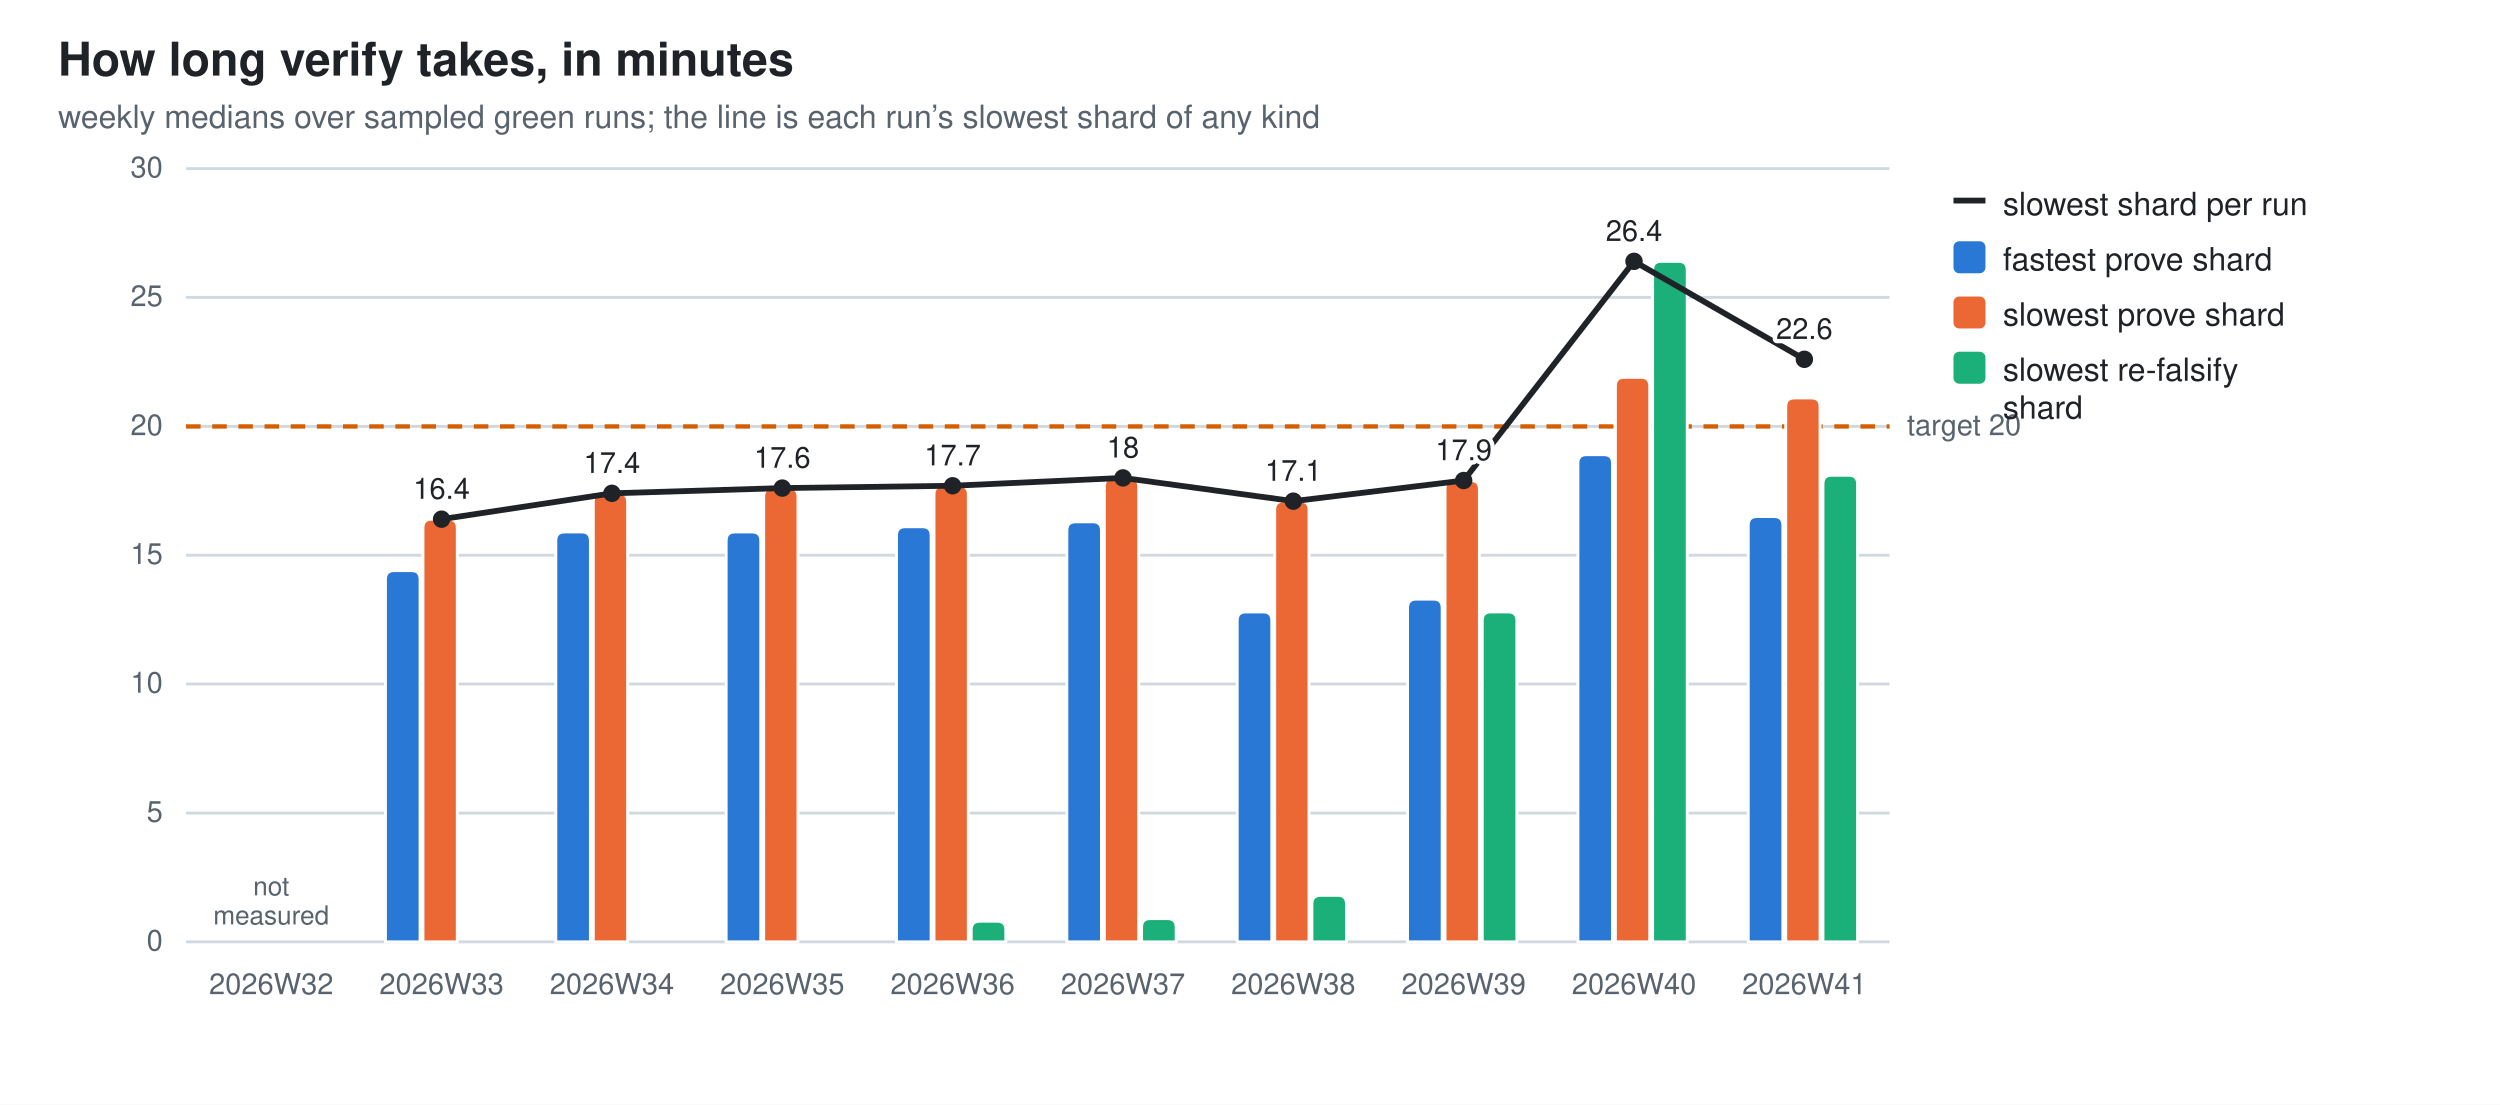
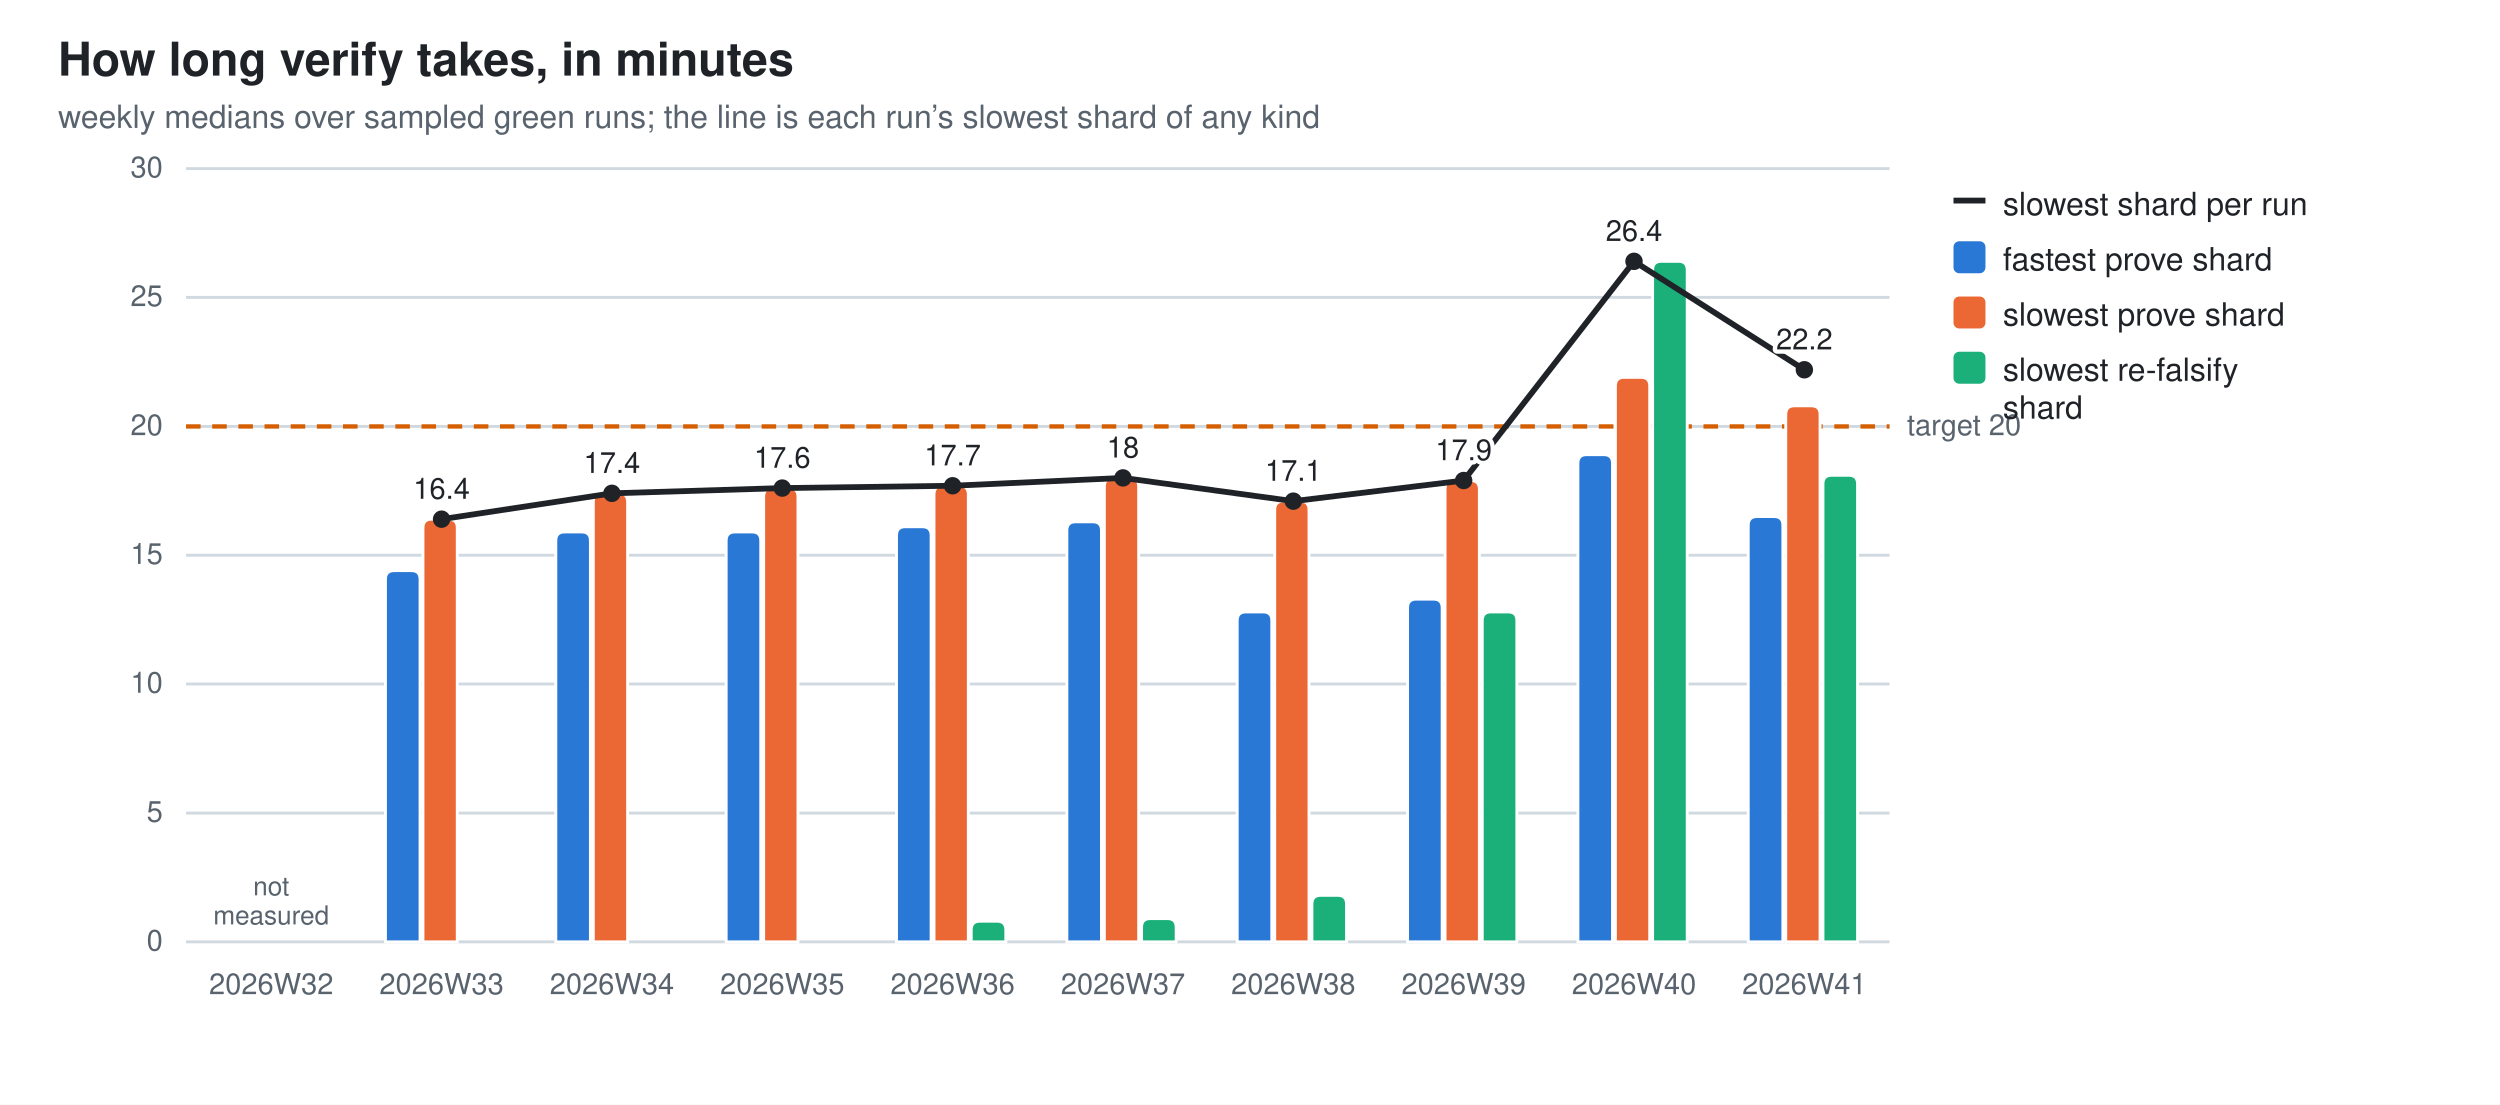
<svg xmlns="http://www.w3.org/2000/svg" width="860" height="380" viewBox="0 0 860 380" role="img" aria-label="How long verify takes, in minutes">
  <style>
  .bg{fill:#ffffff} .fg{fill:#1f2328} .mut{fill:#59636e} .grid{stroke:#d1d9e0}
  .seg{stroke:#ffffff;stroke-width:1} .tr{stroke:#1f2328;fill:none} .trd{fill:#1f2328}
  .val{paint-order:stroke;stroke:#ffffff;stroke-width:3px;stroke-linejoin:round}
  .s0{fill:#2a78d6}  .s1{fill:#eb6834}  .s2{fill:#1baf7a}
  @media (prefers-color-scheme: dark){
    .bg{fill:#0d1117} .fg{fill:#e6edf3} .mut{fill:#9198a1} .grid{stroke:#30363d}
    .seg{stroke:#0d1117} .val{stroke:#0d1117} .tr{stroke:#e6edf3} .trd{fill:#e6edf3} .s0{fill:#3987e5} .s1{fill:#d95926} .s2{fill:#199e70}}
  text{font-family:-apple-system,BlinkMacSystemFont,"Segoe UI",Helvetica,Arial,sans-serif}
</style>
  <rect class="bg" width="860" height="380" />
  <text class="fg" x="20" y="26" font-size="16" font-weight="600">How long verify takes, in minutes</text>
  <text class="mut" x="20" y="44" font-size="11">weekly medians over sampled green runs; the line is each run’s slowest shard of any kind</text>
  <line class="grid" x1="64" y1="324.0" x2="650.0" y2="324.0" stroke-width="1" />
  <text class="mut" x="56" y="327.0" font-size="10" text-anchor="end">0</text>
  <line class="grid" x1="64" y1="279.7" x2="650.0" y2="279.7" stroke-width="1" />
  <text class="mut" x="56" y="282.7" font-size="10" text-anchor="end">5</text>
  <line class="grid" x1="64" y1="235.3" x2="650.0" y2="235.3" stroke-width="1" />
  <text class="mut" x="56" y="238.3" font-size="10" text-anchor="end">10</text>
  <line class="grid" x1="64" y1="191.0" x2="650.0" y2="191.0" stroke-width="1" />
  <text class="mut" x="56" y="194.0" font-size="10" text-anchor="end">15</text>
  <line class="grid" x1="64" y1="146.7" x2="650.0" y2="146.7" stroke-width="1" />
  <text class="mut" x="56" y="149.7" font-size="10" text-anchor="end">20</text>
  <line class="grid" x1="64" y1="102.3" x2="650.0" y2="102.3" stroke-width="1" />
  <text class="mut" x="56" y="105.3" font-size="10" text-anchor="end">25</text>
  <line class="grid" x1="64" y1="58.0" x2="650.0" y2="58.0" stroke-width="1" />
  <text class="mut" x="56" y="61.0" font-size="10" text-anchor="end">30</text>
  <line x1="64" y1="146.7" x2="650.0" y2="146.7" stroke="#D55E00" stroke-width="1.5" stroke-dasharray="5 4" />
  <text class="mut" x="656.0" y="149.7" font-size="10">target 20</text>
  <text class="mut" x="93.3" y="342" font-size="10" text-anchor="middle">2026W32</text>
  <text class="mut" x="93.3" y="308.0" font-size="9" text-anchor="middle">not<tspan x="93.3" dy="10">measured</tspan>
  </text>
  <path class="seg s0" d="M132.6,324.0 V199.3 Q132.6,196.3 135.6,196.3 H141.5 Q144.5,196.3 144.5,199.3 V324.0 Z" />
  <path class="seg s1" d="M145.5,324.0 V181.6 Q145.5,178.6 148.5,178.6 H154.3 Q157.3,178.6 157.3,181.6 V324.0 Z" />
  <text class="mut" x="151.9" y="342" font-size="10" text-anchor="middle">2026W33</text>
  <path class="seg s0" d="M191.2,324.0 V186.0 Q191.2,183.0 194.2,183.0 H200.1 Q203.1,183.0 203.1,186.0 V324.0 Z" />
  <path class="seg s1" d="M204.1,324.0 V172.7 Q204.1,169.7 207.1,169.7 H212.9 Q215.9,169.7 215.9,172.7 V324.0 Z" />
  <text class="mut" x="210.5" y="342" font-size="10" text-anchor="middle">2026W34</text>
  <path class="seg s0" d="M249.8,324.0 V186.0 Q249.8,183.0 252.8,183.0 H258.7 Q261.7,183.0 261.7,186.0 V324.0 Z" />
  <path class="seg s1" d="M262.7,324.0 V170.9 Q262.7,167.9 265.7,167.9 H271.5 Q274.5,167.9 274.5,170.9 V324.0 Z" />
  <text class="mut" x="269.1" y="342" font-size="10" text-anchor="middle">2026W35</text>
  <path class="seg s0" d="M308.4,324.0 V184.2 Q308.4,181.2 311.4,181.2 H317.3 Q320.3,181.2 320.3,184.2 V324.0 Z" />
  <path class="seg s1" d="M321.3,324.0 V170.1 Q321.3,167.1 324.3,167.1 H330.1 Q333.1,167.1 333.1,170.1 V324.0 Z" />
  <path class="seg s2" d="M334.1,324.0 V319.9 Q334.1,316.9 337.1,316.9 H343.0 Q346.0,316.9 346.0,319.9 V324.0 Z" />
  <text class="mut" x="327.7" y="342" font-size="10" text-anchor="middle">2026W36</text>
  <path class="seg s0" d="M367.0,324.0 V182.5 Q367.0,179.5 370.0,179.5 H375.9 Q378.9,179.5 378.9,182.5 V324.0 Z" />
  <path class="seg s1" d="M379.9,324.0 V167.4 Q379.9,164.4 382.9,164.4 H388.7 Q391.7,164.4 391.7,167.4 V324.0 Z" />
  <path class="seg s2" d="M392.7,324.0 V319.0 Q392.7,316.0 395.7,316.0 H401.6 Q404.6,316.0 404.6,319.0 V324.0 Z" />
  <text class="mut" x="386.3" y="342" font-size="10" text-anchor="middle">2026W37</text>
  <path class="seg s0" d="M425.6,324.0 V213.5 Q425.6,210.5 428.6,210.5 H434.5 Q437.5,210.5 437.5,213.5 V324.0 Z" />
  <path class="seg s1" d="M438.5,324.0 V175.4 Q438.5,172.4 441.5,172.4 H447.3 Q450.3,172.4 450.3,175.4 V324.0 Z" />
  <path class="seg s2" d="M451.3,324.0 V311.0 Q451.3,308.0 454.3,308.0 H460.2 Q463.2,308.0 463.2,311.0 V324.0 Z" />
  <text class="mut" x="444.9" y="342" font-size="10" text-anchor="middle">2026W38</text>
  <path class="seg s0" d="M484.2,324.0 V209.1 Q484.2,206.1 487.2,206.1 H493.1 Q496.1,206.1 496.1,209.1 V324.0 Z" />
  <path class="seg s1" d="M497.1,324.0 V168.3 Q497.1,165.3 500.1,165.3 H505.9 Q508.9,165.3 508.9,168.3 V324.0 Z" />
  <path class="seg s2" d="M509.9,324.0 V213.5 Q509.9,210.5 512.9,210.5 H518.8 Q521.8,210.5 521.8,213.5 V324.0 Z" />
  <text class="mut" x="503.5" y="342" font-size="10" text-anchor="middle">2026W39</text>
  <path class="seg s0" d="M542.8,324.0 V159.4 Q542.8,156.4 545.8,156.4 H551.7 Q554.7,156.4 554.7,159.4 V324.0 Z" />
  <path class="seg s1" d="M555.7,324.0 V132.8 Q555.7,129.8 558.7,129.8 H564.5 Q567.5,129.8 567.5,132.8 V324.0 Z" />
  <path class="seg s2" d="M568.5,324.0 V92.9 Q568.5,89.9 571.5,89.9 H577.4 Q580.4,89.9 580.4,92.9 V324.0 Z" />
  <text class="mut" x="562.1" y="342" font-size="10" text-anchor="middle">2026W40</text>
  <path class="seg s0" d="M601.4,324.0 V180.7 Q601.4,177.7 604.4,177.7 H610.3 Q613.3,177.7 613.3,180.7 V324.0 Z" />
-   <path class="seg s1" d="M614.3,324.0 V139.9 Q614.3,136.9 617.3,136.9 H623.1 Q626.1,136.9 626.1,139.9 V324.0 Z" />
+   <path class="seg s1" d="M614.3,324.0 V142.6 Q614.3,139.6 617.3,139.6 H623.1 Q626.1,139.6 626.1,142.6 V324.0 Z" />
  <path class="seg s2" d="M627.1,324.0 V166.5 Q627.1,163.5 630.1,163.5 H636.0 Q639.0,163.5 639.0,166.5 V324.0 Z" />
  <text class="mut" x="620.7" y="342" font-size="10" text-anchor="middle">2026W41</text>
  <line class="tr" x1="151.9" y1="178.6" x2="210.5" y2="169.7" stroke-width="2" />
  <line class="tr" x1="210.5" y1="169.7" x2="269.1" y2="167.9" stroke-width="2" />
  <line class="tr" x1="269.1" y1="167.9" x2="327.7" y2="167.1" stroke-width="2" />
  <line class="tr" x1="327.7" y1="167.1" x2="386.3" y2="164.4" stroke-width="2" />
  <line class="tr" x1="386.3" y1="164.4" x2="444.9" y2="172.4" stroke-width="2" />
  <line class="tr" x1="444.9" y1="172.4" x2="503.5" y2="165.3" stroke-width="2" />
  <line class="tr" x1="503.5" y1="165.3" x2="562.1" y2="89.9" stroke-width="2" />
-   <line class="tr" x1="562.1" y1="89.9" x2="620.7" y2="123.6" stroke-width="2" />
+   <line class="tr" x1="562.1" y1="89.9" x2="620.7" y2="127.2" stroke-width="2" />
  <circle class="trd" cx="151.9" cy="178.6" r="3" />
  <text class="fg val" x="151.9" y="171.6" font-size="10" text-anchor="middle">16.4</text>
  <circle class="trd" cx="210.5" cy="169.7" r="3" />
  <text class="fg val" x="210.5" y="162.7" font-size="10" text-anchor="middle">17.4</text>
  <circle class="trd" cx="269.1" cy="167.9" r="3" />
  <text class="fg val" x="269.1" y="160.9" font-size="10" text-anchor="middle">17.6</text>
  <circle class="trd" cx="327.7" cy="167.1" r="3" />
  <text class="fg val" x="327.7" y="160.1" font-size="10" text-anchor="middle">17.7</text>
  <circle class="trd" cx="386.3" cy="164.4" r="3" />
  <text class="fg val" x="386.3" y="157.4" font-size="10" text-anchor="middle">18</text>
  <circle class="trd" cx="444.9" cy="172.4" r="3" />
  <text class="fg val" x="444.9" y="165.4" font-size="10" text-anchor="middle">17.1</text>
  <circle class="trd" cx="503.5" cy="165.3" r="3" />
  <text class="fg val" x="503.5" y="158.3" font-size="10" text-anchor="middle">17.9</text>
  <circle class="trd" cx="562.1" cy="89.9" r="3" />
  <text class="fg val" x="562.1" y="82.9" font-size="10" text-anchor="middle">26.4</text>
-   <circle class="trd" cx="620.7" cy="123.6" r="3" />
-   <text class="fg val" x="620.7" y="116.6" font-size="10" text-anchor="middle">22.6</text>
+   <circle class="trd" cx="620.7" cy="127.2" r="3" />
+   <text class="fg val" x="620.7" y="120.2" font-size="10" text-anchor="middle">22.2</text>
  <line class="tr" x1="672" y1="69" x2="683" y2="69" stroke-width="2" />
  <text class="fg" y="74" font-size="11">
    <tspan x="689" dy="0">slowest shard per run</tspan>
  </text>
  <rect class="s0" x="672" y="83" width="11" height="11" rx="2" />
  <text class="fg" y="93" font-size="11">
    <tspan x="689" dy="0">fastest prove shard</tspan>
  </text>
  <rect class="s1" x="672" y="102" width="11" height="11" rx="2" />
  <text class="fg" y="112" font-size="11">
    <tspan x="689" dy="0">slowest prove shard</tspan>
  </text>
  <rect class="s2" x="672" y="121" width="11" height="11" rx="2" />
  <text class="fg" y="131" font-size="11">
    <tspan x="689" dy="0">slowest re-falsify</tspan>
    <tspan x="689" dy="13">shard</tspan>
  </text>
</svg>
